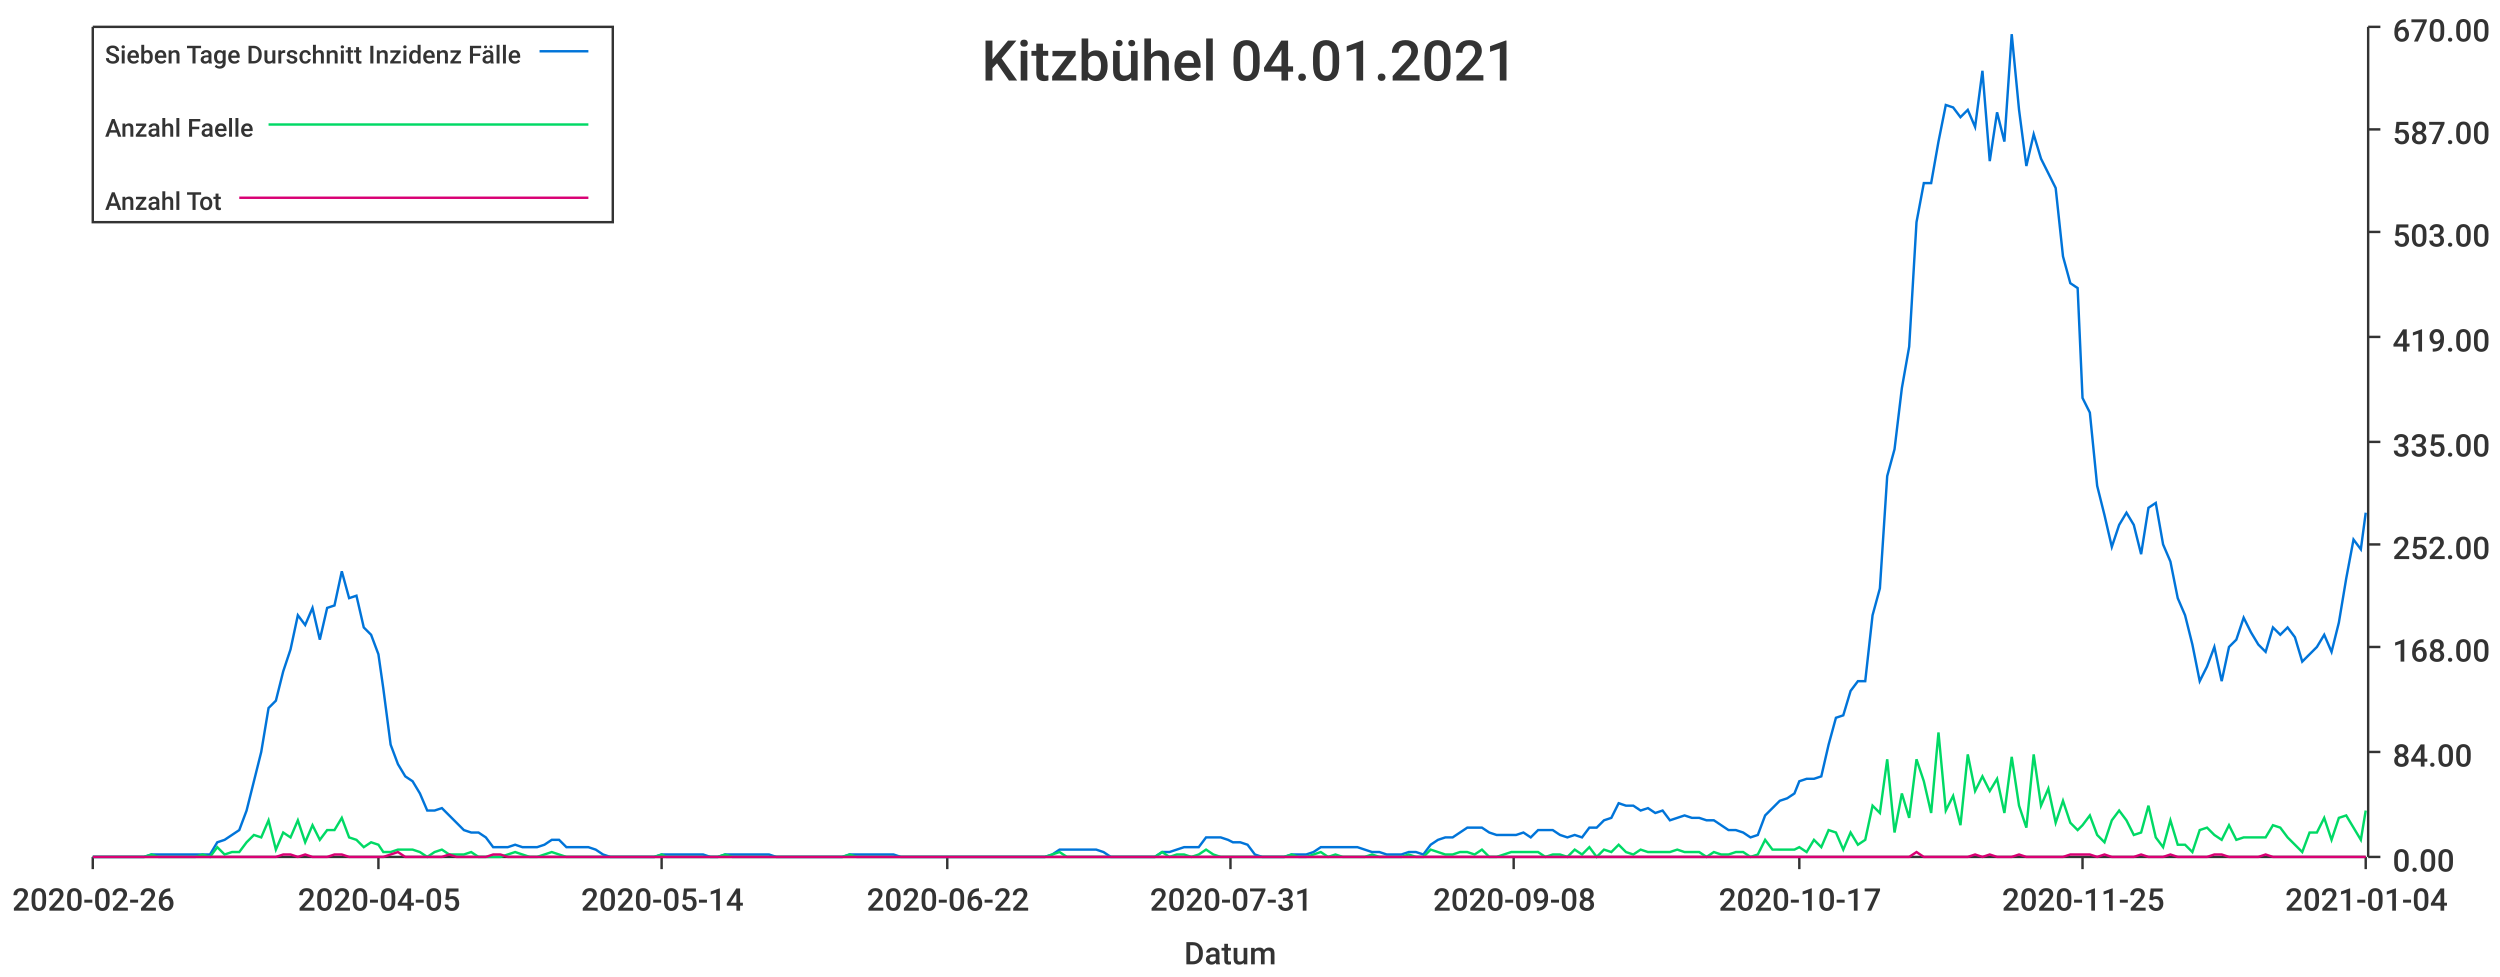
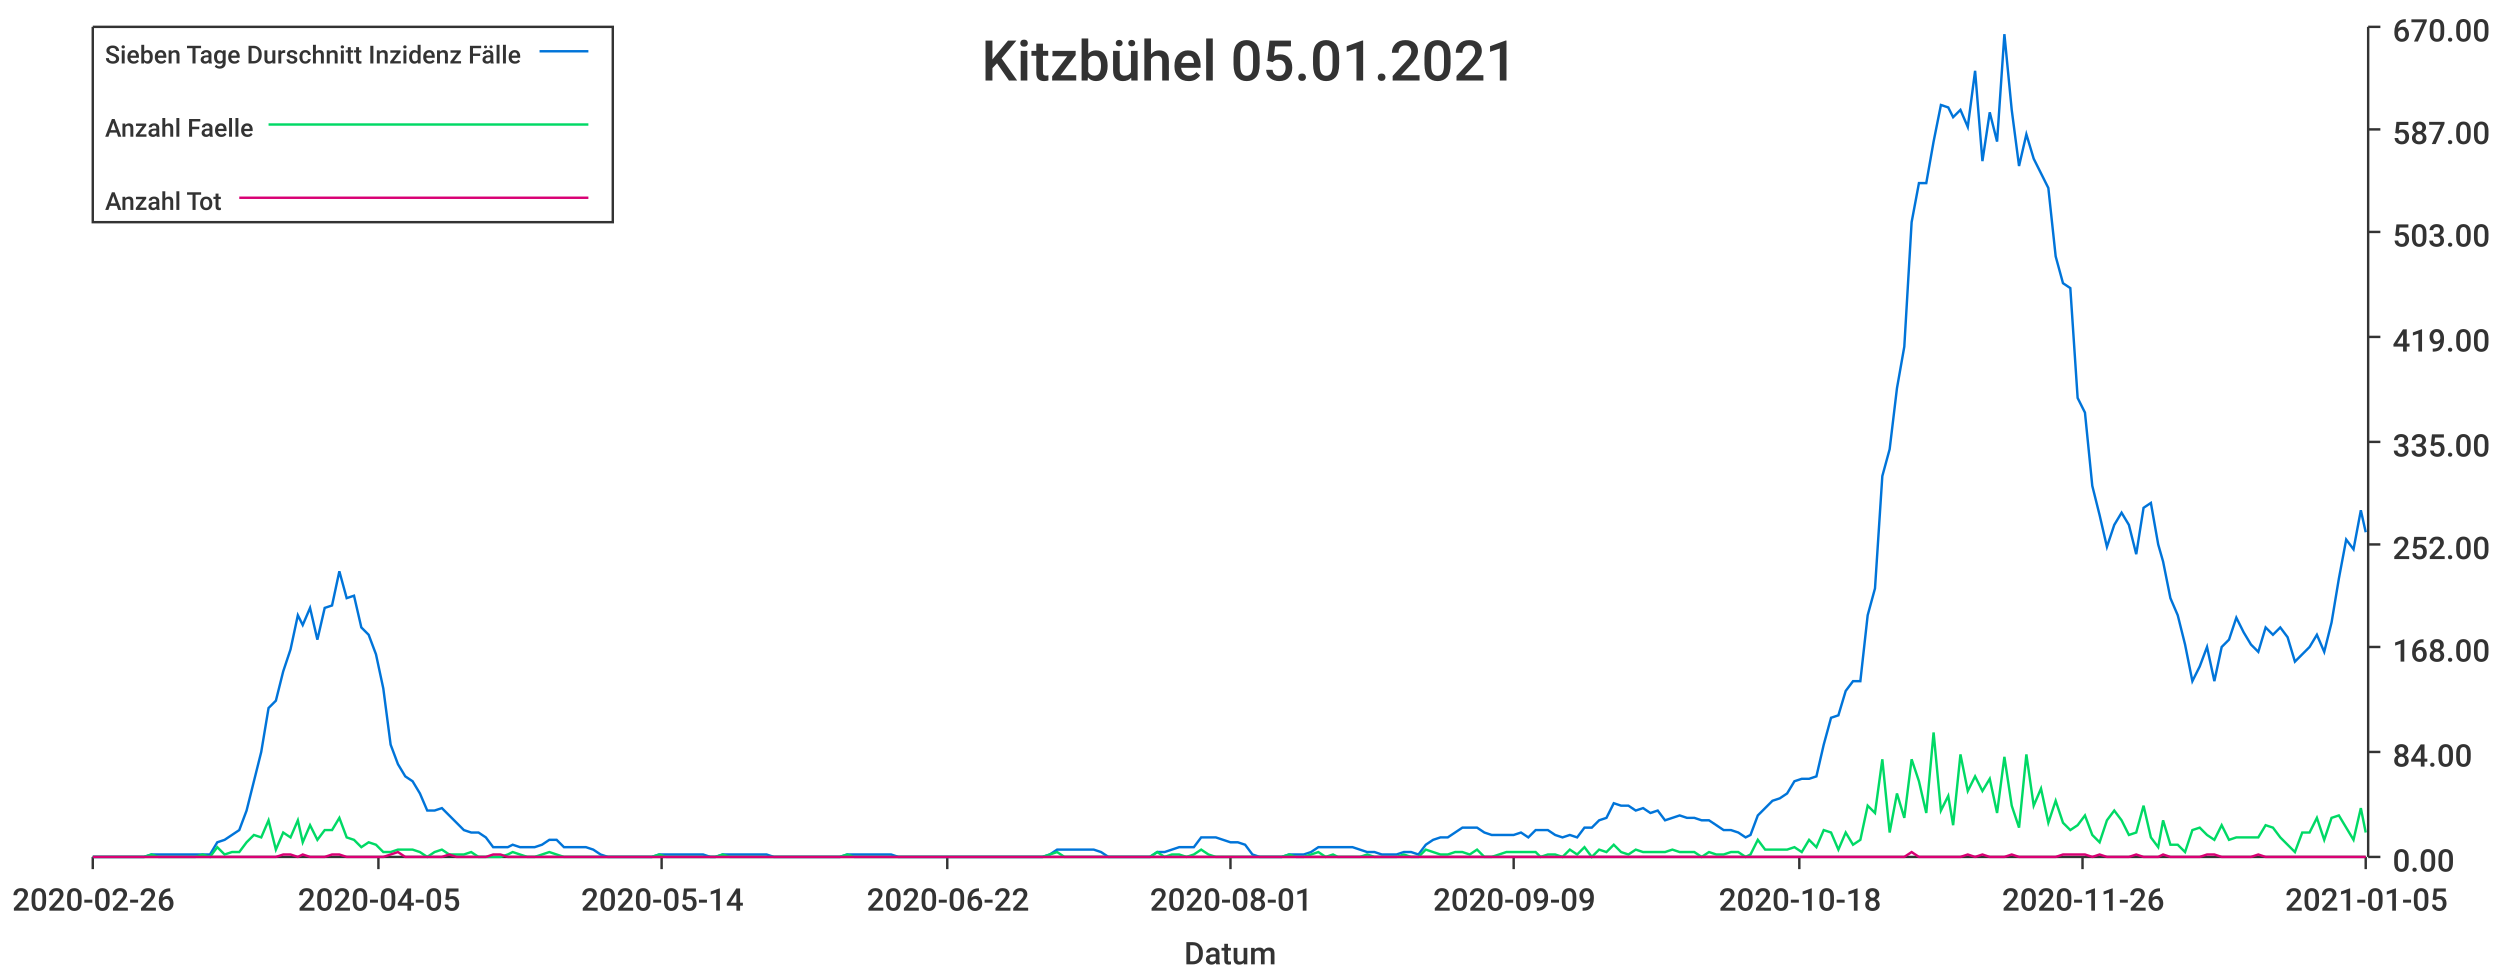
<svg xmlns="http://www.w3.org/2000/svg" width="1024" height="400">\n<path d="M 0 0 L 1024 0 L 1024 400 L 0 400 L 0 0" style="stroke-width:0;stroke:rgba(255,255,255,1.0);fill:rgba(255,255,255,1.0)" />
  <path d="M 38 11 L 969 11 L 969 351 L 38 351 L 38 11" style="stroke-width:0;stroke:rgba(255,255,255,1.0);fill:rgba(255,255,255,1.0)" />
  <path d="M 38 351 L 969 351" style="stroke-width:1;stroke:rgba(51,51,51,1.0);fill:none" />
  <path d="M 38 351 L 38 356" style="stroke-width:1;stroke:rgba(51,51,51,1.0);fill:none" />
  <text x="5" y="373" style="stroke-width:0;stroke:none;fill:rgba(51,51,51,1.0);font-size:12.8px;font-family:'Roboto Medium',sans-serif">2020-02-26</text>
  <path d="M 155 351 L 155 356" style="stroke-width:1;stroke:rgba(51,51,51,1.0);fill:none" />
  <text x="122" y="373" style="stroke-width:0;stroke:none;fill:rgba(51,51,51,1.0);font-size:12.8px;font-family:'Roboto Medium',sans-serif">2020-04-05</text>
  <path d="M 271 351 L 271 356" style="stroke-width:1;stroke:rgba(51,51,51,1.0);fill:none" />
  <text x="238" y="373" style="stroke-width:0;stroke:none;fill:rgba(51,51,51,1.0);font-size:12.8px;font-family:'Roboto Medium',sans-serif">2020-05-14</text>
  <path d="M 388 351 L 388 356" style="stroke-width:1;stroke:rgba(51,51,51,1.0);fill:none" />
  <text x="355" y="373" style="stroke-width:0;stroke:none;fill:rgba(51,51,51,1.0);font-size:12.8px;font-family:'Roboto Medium',sans-serif">2020-06-22</text>
  <path d="M 504 351 L 504 356" style="stroke-width:1;stroke:rgba(51,51,51,1.0);fill:none" />
-   <text x="471" y="373" style="stroke-width:0;stroke:none;fill:rgba(51,51,51,1.0);font-size:12.8px;font-family:'Roboto Medium',sans-serif">2020-07-31</text>
+   <text x="471" y="373" style="stroke-width:0;stroke:none;fill:rgba(51,51,51,1.0);font-size:12.8px;font-family:'Roboto Medium',sans-serif">2020-08-01</text>
  <path d="M 620 351 L 620 356" style="stroke-width:1;stroke:rgba(51,51,51,1.0);fill:none" />
-   <text x="587" y="373" style="stroke-width:0;stroke:none;fill:rgba(51,51,51,1.0);font-size:12.8px;font-family:'Roboto Medium',sans-serif">2020-09-08</text>
+   <text x="587" y="373" style="stroke-width:0;stroke:none;fill:rgba(51,51,51,1.0);font-size:12.8px;font-family:'Roboto Medium',sans-serif">2020-09-09</text>
  <path d="M 737 351 L 737 356" style="stroke-width:1;stroke:rgba(51,51,51,1.0);fill:none" />
-   <text x="704" y="373" style="stroke-width:0;stroke:none;fill:rgba(51,51,51,1.0);font-size:12.8px;font-family:'Roboto Medium',sans-serif">2020-10-17</text>
+   <text x="704" y="373" style="stroke-width:0;stroke:none;fill:rgba(51,51,51,1.0);font-size:12.8px;font-family:'Roboto Medium',sans-serif">2020-10-18</text>
  <path d="M 853 351 L 853 356" style="stroke-width:1;stroke:rgba(51,51,51,1.0);fill:none" />
-   <text x="820" y="373" style="stroke-width:0;stroke:none;fill:rgba(51,51,51,1.0);font-size:12.8px;font-family:'Roboto Medium',sans-serif">2020-11-25</text>
+   <text x="820" y="373" style="stroke-width:0;stroke:none;fill:rgba(51,51,51,1.0);font-size:12.8px;font-family:'Roboto Medium',sans-serif">2020-11-26</text>
  <path d="M 969 351 L 969 356" style="stroke-width:1;stroke:rgba(51,51,51,1.0);fill:none" />
-   <text x="936" y="373" style="stroke-width:0;stroke:none;fill:rgba(51,51,51,1.0);font-size:12.8px;font-family:'Roboto Medium',sans-serif">2021-01-04</text>
+   <text x="936" y="373" style="stroke-width:0;stroke:none;fill:rgba(51,51,51,1.0);font-size:12.8px;font-family:'Roboto Medium',sans-serif">2021-01-05</text>
  <text x="485" y="395" style="stroke-width:0;stroke:none;fill:rgba(51,51,51,1.0);font-size:12.8px;font-family:'Roboto Medium',sans-serif">Datum</text>
  <path d="M 970 351 L 970 11" style="stroke-width:1;stroke:rgba(51,51,51,1.0);fill:none" />
  <path d="M 970 351 L 975 351" style="stroke-width:1;stroke:rgba(51,51,51,1.0);fill:none" />
  <text x="980" y="357" style="stroke-width:0;stroke:none;fill:rgba(51,51,51,1.0);font-size:12.8px;font-family:'Roboto Medium',sans-serif">0.00</text>
  <path d="M 970 308 L 975 308" style="stroke-width:1;stroke:rgba(51,51,51,1.0);fill:none" />
  <text x="980" y="314" style="stroke-width:0;stroke:none;fill:rgba(51,51,51,1.0);font-size:12.8px;font-family:'Roboto Medium',sans-serif">84.00</text>
  <path d="M 970 265 L 975 265" style="stroke-width:1;stroke:rgba(51,51,51,1.0);fill:none" />
  <text x="980" y="271" style="stroke-width:0;stroke:none;fill:rgba(51,51,51,1.0);font-size:12.8px;font-family:'Roboto Medium',sans-serif">168.00</text>
  <path d="M 970 223 L 975 223" style="stroke-width:1;stroke:rgba(51,51,51,1.0);fill:none" />
  <text x="980" y="229" style="stroke-width:0;stroke:none;fill:rgba(51,51,51,1.0);font-size:12.8px;font-family:'Roboto Medium',sans-serif">252.00</text>
  <path d="M 970 181 L 975 181" style="stroke-width:1;stroke:rgba(51,51,51,1.0);fill:none" />
  <text x="980" y="187" style="stroke-width:0;stroke:none;fill:rgba(51,51,51,1.0);font-size:12.8px;font-family:'Roboto Medium',sans-serif">335.00</text>
  <path d="M 970 138 L 975 138" style="stroke-width:1;stroke:rgba(51,51,51,1.0);fill:none" />
  <text x="980" y="144" style="stroke-width:0;stroke:none;fill:rgba(51,51,51,1.0);font-size:12.8px;font-family:'Roboto Medium',sans-serif">419.00</text>
  <path d="M 970 95 L 975 95" style="stroke-width:1;stroke:rgba(51,51,51,1.0);fill:none" />
  <text x="980" y="101" style="stroke-width:0;stroke:none;fill:rgba(51,51,51,1.0);font-size:12.8px;font-family:'Roboto Medium',sans-serif">503.00</text>
  <path d="M 970 53 L 975 53" style="stroke-width:1;stroke:rgba(51,51,51,1.0);fill:none" />
  <text x="980" y="59" style="stroke-width:0;stroke:none;fill:rgba(51,51,51,1.0);font-size:12.8px;font-family:'Roboto Medium',sans-serif">587.00</text>
  <path d="M 970 11 L 975 11" style="stroke-width:1;stroke:rgba(51,51,51,1.0);fill:none" />
  <text x="980" y="17" style="stroke-width:0;stroke:none;fill:rgba(51,51,51,1.0);font-size:12.8px;font-family:'Roboto Medium',sans-serif">670.00</text>
-   <path d="M 38 351 L 41 351 L 44 351 L 47 351 L 50 351 L 53 351 L 56 351 L 59 351 L 62 350 L 65 350 L 68 350 L 71 350 L 74 350 L 77 350 L 80 350 L 83 350 L 86 350 L 89 345 L 92 344 L 95 342 L 98 340 L 101 332 L 104 320 L 107 308 L 110 290 L 113 287 L 116 275 L 119 266 L 122 252 L 125 256 L 128 249 L 131 262 L 134 249 L 137 248 L 140 234 L 143 245 L 146 244 L 149 257 L 152 260 L 155 268 L 157 282 L 160 305 L 163 313 L 166 318 L 169 320 L 172 325 L 175 332 L 178 332 L 181 331 L 184 334 L 187 337 L 190 340 L 193 341 L 196 341 L 199 343 L 202 347 L 205 347 L 208 347 L 211 346 L 214 347 L 217 347 L 220 347 L 223 346 L 226 344 L 229 344 L 232 347 L 235 347 L 238 347 L 241 347 L 244 348 L 247 350 L 250 351 L 253 351 L 256 351 L 259 351 L 262 351 L 265 351 L 268 351 L 271 350 L 273 350 L 276 350 L 279 350 L 282 350 L 285 350 L 288 350 L 291 351 L 294 351 L 297 350 L 300 350 L 303 350 L 306 350 L 309 350 L 312 350 L 315 350 L 318 351 L 321 351 L 324 351 L 327 351 L 330 351 L 333 351 L 336 351 L 339 351 L 342 351 L 345 351 L 348 350 L 351 350 L 354 350 L 357 350 L 360 350 L 363 350 L 366 350 L 369 351 L 372 351 L 375 351 L 378 351 L 381 351 L 384 351 L 387 351 L 389 351 L 392 351 L 395 351 L 398 351 L 401 351 L 404 351 L 407 351 L 410 351 L 413 351 L 416 351 L 419 351 L 422 351 L 425 351 L 428 351 L 431 350 L 434 348 L 437 348 L 440 348 L 443 348 L 446 348 L 449 348 L 452 349 L 455 351 L 458 351 L 461 351 L 464 351 L 467 351 L 470 351 L 473 351 L 476 349 L 479 349 L 482 348 L 485 347 L 488 347 L 491 347 L 494 343 L 497 343 L 500 343 L 503 344 L 505 345 L 508 345 L 511 346 L 514 350 L 517 351 L 520 351 L 523 351 L 526 351 L 529 350 L 532 350 L 535 350 L 538 349 L 541 347 L 544 347 L 547 347 L 550 347 L 553 347 L 556 347 L 559 348 L 562 349 L 565 349 L 568 350 L 571 350 L 574 350 L 577 349 L 580 349 L 583 350 L 586 346 L 589 344 L 592 343 L 595 343 L 598 341 L 601 339 L 604 339 L 607 339 L 610 341 L 613 342 L 616 342 L 619 342 L 621 342 L 624 341 L 627 343 L 630 340 L 633 340 L 636 340 L 639 342 L 642 343 L 645 342 L 648 343 L 651 339 L 654 339 L 657 336 L 660 335 L 663 329 L 666 330 L 669 330 L 672 332 L 675 331 L 678 333 L 681 332 L 684 336 L 687 335 L 690 334 L 693 335 L 696 335 L 699 336 L 702 336 L 705 338 L 708 340 L 711 340 L 714 341 L 717 343 L 720 342 L 723 334 L 726 331 L 729 328 L 732 327 L 735 325 L 737 320 L 740 319 L 743 319 L 746 318 L 749 305 L 752 294 L 755 293 L 758 283 L 761 279 L 764 279 L 767 252 L 770 241 L 773 195 L 776 184 L 779 159 L 782 142 L 785 91 L 788 75 L 791 75 L 794 58 L 797 43 L 800 44 L 803 48 L 806 45 L 809 52 L 812 29 L 815 66 L 818 46 L 821 58 L 824 14 L 827 45 L 830 68 L 833 55 L 836 65 L 839 71 L 842 77 L 845 105 L 848 116 L 851 118 L 853 163 L 856 169 L 859 199 L 862 211 L 865 224 L 868 215 L 871 210 L 874 215 L 877 227 L 880 208 L 883 206 L 886 223 L 889 230 L 892 245 L 895 252 L 898 264 L 901 279 L 904 273 L 907 265 L 910 279 L 913 265 L 916 262 L 919 253 L 922 259 L 925 264 L 928 267 L 931 257 L 934 260 L 937 257 L 940 261 L 943 271 L 946 268 L 949 265 L 952 260 L 955 267 L 958 255 L 961 237 L 964 221 L 967 225 L 969 210" style="stroke-width:1;stroke:rgba(0,116,217,1.0);fill:none" />
-   <path d="M 38 351 L 41 351 L 44 351 L 47 351 L 50 351 L 53 351 L 56 351 L 59 351 L 62 350 L 65 351 L 68 351 L 71 351 L 74 351 L 77 351 L 80 351 L 83 350 L 86 351 L 89 347 L 92 350 L 95 349 L 98 349 L 101 345 L 104 342 L 107 343 L 110 336 L 113 348 L 116 341 L 119 343 L 122 336 L 125 345 L 128 338 L 131 344 L 134 340 L 137 340 L 140 335 L 143 343 L 146 344 L 149 347 L 152 345 L 155 346 L 157 349 L 160 349 L 163 348 L 166 348 L 169 348 L 172 349 L 175 351 L 178 349 L 181 348 L 184 350 L 187 350 L 190 350 L 193 349 L 196 351 L 199 351 L 202 351 L 205 351 L 208 350 L 211 349 L 214 350 L 217 351 L 220 351 L 223 350 L 226 349 L 229 350 L 232 351 L 235 351 L 238 351 L 241 351 L 244 351 L 247 351 L 250 351 L 253 351 L 256 351 L 259 351 L 262 351 L 265 351 L 268 351 L 271 350 L 273 351 L 276 351 L 279 351 L 282 351 L 285 351 L 288 351 L 291 351 L 294 351 L 297 350 L 300 351 L 303 351 L 306 351 L 309 351 L 312 351 L 315 351 L 318 351 L 321 351 L 324 351 L 327 351 L 330 351 L 333 351 L 336 351 L 339 351 L 342 351 L 345 351 L 348 350 L 351 351 L 354 351 L 357 351 L 360 351 L 363 351 L 366 351 L 369 351 L 372 351 L 375 351 L 378 351 L 381 351 L 384 351 L 387 351 L 389 351 L 392 351 L 395 351 L 398 351 L 401 351 L 404 351 L 407 351 L 410 351 L 413 351 L 416 351 L 419 351 L 422 351 L 425 351 L 428 351 L 431 350 L 434 349 L 437 351 L 440 351 L 443 351 L 446 351 L 449 351 L 452 351 L 455 351 L 458 351 L 461 351 L 464 351 L 467 351 L 470 351 L 473 351 L 476 349 L 479 351 L 482 350 L 485 350 L 488 351 L 491 350 L 494 348 L 497 350 L 500 351 L 503 351 L 505 351 L 508 351 L 511 351 L 514 351 L 517 351 L 520 351 L 523 351 L 526 351 L 529 350 L 532 351 L 535 351 L 538 350 L 541 349 L 544 351 L 547 350 L 550 351 L 553 351 L 556 351 L 559 351 L 562 350 L 565 351 L 568 351 L 571 351 L 574 351 L 577 350 L 580 351 L 583 351 L 586 348 L 589 349 L 592 350 L 595 350 L 598 349 L 601 349 L 604 350 L 607 348 L 610 351 L 613 351 L 616 350 L 619 349 L 621 349 L 624 349 L 627 349 L 630 349 L 633 351 L 636 350 L 639 350 L 642 351 L 645 348 L 648 350 L 651 347 L 654 351 L 657 348 L 660 349 L 663 346 L 666 349 L 669 350 L 672 348 L 675 349 L 678 349 L 681 349 L 684 349 L 687 348 L 690 349 L 693 349 L 696 349 L 699 351 L 702 349 L 705 350 L 708 350 L 711 349 L 714 349 L 717 351 L 720 350 L 723 344 L 726 348 L 729 348 L 732 348 L 735 348 L 737 347 L 740 349 L 743 344 L 746 347 L 749 340 L 752 341 L 755 348 L 758 341 L 761 346 L 764 344 L 767 330 L 770 333 L 773 311 L 776 341 L 779 325 L 782 335 L 785 311 L 788 320 L 791 333 L 794 300 L 797 332 L 800 326 L 803 338 L 806 309 L 809 324 L 812 318 L 815 324 L 818 319 L 821 333 L 824 310 L 827 330 L 830 339 L 833 309 L 836 330 L 839 323 L 842 337 L 845 328 L 848 337 L 851 340 L 853 338 L 856 334 L 859 342 L 862 345 L 865 336 L 868 332 L 871 336 L 874 342 L 877 341 L 880 330 L 883 343 L 886 347 L 889 336 L 892 346 L 895 346 L 898 349 L 901 340 L 904 339 L 907 342 L 910 344 L 913 338 L 916 344 L 919 343 L 922 343 L 925 343 L 928 343 L 931 338 L 934 339 L 937 343 L 940 346 L 943 349 L 946 341 L 949 341 L 952 335 L 955 344 L 958 335 L 961 334 L 964 339 L 967 344 L 969 332" style="stroke-width:1;stroke:rgba(0,217,101,1.0);fill:none" />
-   <path d="M 38 351 L 41 351 L 44 351 L 47 351 L 50 351 L 53 351 L 56 351 L 59 351 L 62 351 L 65 351 L 68 351 L 71 351 L 74 351 L 77 351 L 80 351 L 83 351 L 86 351 L 89 351 L 92 351 L 95 351 L 98 351 L 101 351 L 104 351 L 107 351 L 110 351 L 113 351 L 116 350 L 119 350 L 122 351 L 125 350 L 128 351 L 131 351 L 134 351 L 137 350 L 140 350 L 143 351 L 146 351 L 149 351 L 152 351 L 155 351 L 157 351 L 160 350 L 163 349 L 166 351 L 169 351 L 172 351 L 175 351 L 178 351 L 181 351 L 184 350 L 187 351 L 190 351 L 193 351 L 196 351 L 199 351 L 202 350 L 205 350 L 208 351 L 211 351 L 214 351 L 217 351 L 220 351 L 223 351 L 226 351 L 229 351 L 232 351 L 235 351 L 238 351 L 241 351 L 244 351 L 247 351 L 250 351 L 253 351 L 256 351 L 259 351 L 262 351 L 265 351 L 268 351 L 271 351 L 273 351 L 276 351 L 279 351 L 282 351 L 285 351 L 288 351 L 291 351 L 294 351 L 297 351 L 300 351 L 303 351 L 306 351 L 309 351 L 312 351 L 315 351 L 318 351 L 321 351 L 324 351 L 327 351 L 330 351 L 333 351 L 336 351 L 339 351 L 342 351 L 345 351 L 348 351 L 351 351 L 354 351 L 357 351 L 360 351 L 363 351 L 366 351 L 369 351 L 372 351 L 375 351 L 378 351 L 381 351 L 384 351 L 387 351 L 389 351 L 392 351 L 395 351 L 398 351 L 401 351 L 404 351 L 407 351 L 410 351 L 413 351 L 416 351 L 419 351 L 422 351 L 425 351 L 428 351 L 431 351 L 434 351 L 437 351 L 440 351 L 443 351 L 446 351 L 449 351 L 452 351 L 455 351 L 458 351 L 461 351 L 464 351 L 467 351 L 470 351 L 473 351 L 476 351 L 479 351 L 482 351 L 485 351 L 488 351 L 491 351 L 494 351 L 497 351 L 500 351 L 503 351 L 505 351 L 508 351 L 511 351 L 514 351 L 517 351 L 520 351 L 523 351 L 526 351 L 529 351 L 532 351 L 535 351 L 538 351 L 541 351 L 544 351 L 547 351 L 550 351 L 553 351 L 556 351 L 559 351 L 562 351 L 565 351 L 568 351 L 571 351 L 574 351 L 577 351 L 580 351 L 583 351 L 586 351 L 589 351 L 592 351 L 595 351 L 598 351 L 601 351 L 604 351 L 607 351 L 610 351 L 613 351 L 616 351 L 619 351 L 621 351 L 624 351 L 627 351 L 630 351 L 633 351 L 636 351 L 639 351 L 642 351 L 645 351 L 648 351 L 651 351 L 654 351 L 657 351 L 660 351 L 663 351 L 666 351 L 669 351 L 672 351 L 675 351 L 678 351 L 681 351 L 684 351 L 687 351 L 690 351 L 693 351 L 696 351 L 699 351 L 702 351 L 705 351 L 708 351 L 711 351 L 714 351 L 717 351 L 720 351 L 723 351 L 726 351 L 729 351 L 732 351 L 735 351 L 737 351 L 740 351 L 743 351 L 746 351 L 749 351 L 752 351 L 755 351 L 758 351 L 761 351 L 764 351 L 767 351 L 770 351 L 773 351 L 776 351 L 779 351 L 782 351 L 785 349 L 788 351 L 791 351 L 794 351 L 797 351 L 800 351 L 803 351 L 806 351 L 809 350 L 812 351 L 815 350 L 818 351 L 821 351 L 824 351 L 827 350 L 830 351 L 833 351 L 836 351 L 839 351 L 842 351 L 845 351 L 848 350 L 851 350 L 853 350 L 856 350 L 859 351 L 862 350 L 865 351 L 868 351 L 871 351 L 874 351 L 877 350 L 880 351 L 883 351 L 886 351 L 889 350 L 892 351 L 895 351 L 898 351 L 901 351 L 904 351 L 907 350 L 910 350 L 913 351 L 916 351 L 919 351 L 922 351 L 925 351 L 928 350 L 931 351 L 934 351 L 937 351 L 940 351 L 943 351 L 946 351 L 949 351 L 952 351 L 955 351 L 958 351 L 961 351 L 964 351 L 967 351 L 969 351" style="stroke-width:1;stroke:rgba(217,0,116,1.0);fill:none" />
-   <text x="402" y="33" style="stroke-width:0;stroke:none;fill:rgba(51,51,51,1.0);font-size:23.0px;font-family:'Roboto Medium',sans-serif">Kitzbühel 04.01.2021</text>
+   <path d="M 38 351 L 41 351 L 44 351 L 47 351 L 50 351 L 53 351 L 56 351 L 59 351 L 62 350 L 65 350 L 68 350 L 71 350 L 74 350 L 77 350 L 80 350 L 83 350 L 86 350 L 89 345 L 92 344 L 95 342 L 98 340 L 101 332 L 104 320 L 107 308 L 110 290 L 113 287 L 116 275 L 119 266 L 122 252 L 124 256 L 127 249 L 130 262 L 133 249 L 136 248 L 139 234 L 142 245 L 145 244 L 148 257 L 151 260 L 154 268 L 157 282 L 160 305 L 163 313 L 166 318 L 169 320 L 172 325 L 175 332 L 178 332 L 181 331 L 184 334 L 187 337 L 190 340 L 193 341 L 196 341 L 199 343 L 202 347 L 205 347 L 208 347 L 210 346 L 213 347 L 216 347 L 219 347 L 222 346 L 225 344 L 228 344 L 231 347 L 234 347 L 237 347 L 240 347 L 243 348 L 246 350 L 249 351 L 252 351 L 255 351 L 258 351 L 261 351 L 264 351 L 267 351 L 270 350 L 273 350 L 276 350 L 279 350 L 282 350 L 285 350 L 288 350 L 291 351 L 293 351 L 296 350 L 299 350 L 302 350 L 305 350 L 308 350 L 311 350 L 314 350 L 317 351 L 320 351 L 323 351 L 326 351 L 329 351 L 332 351 L 335 351 L 338 351 L 341 351 L 344 351 L 347 350 L 350 350 L 353 350 L 356 350 L 359 350 L 362 350 L 365 350 L 368 351 L 371 351 L 374 351 L 377 351 L 379 351 L 382 351 L 385 351 L 388 351 L 391 351 L 394 351 L 397 351 L 400 351 L 403 351 L 406 351 L 409 351 L 412 351 L 415 351 L 418 351 L 421 351 L 424 351 L 427 351 L 430 350 L 433 348 L 436 348 L 439 348 L 442 348 L 445 348 L 448 348 L 451 349 L 454 351 L 457 351 L 460 351 L 462 351 L 465 351 L 468 351 L 471 351 L 474 349 L 477 349 L 480 348 L 483 347 L 486 347 L 489 347 L 492 343 L 495 343 L 498 343 L 501 344 L 504 345 L 507 345 L 510 346 L 513 350 L 516 351 L 519 351 L 522 351 L 525 351 L 528 350 L 531 350 L 534 350 L 537 349 L 540 347 L 543 347 L 546 347 L 548 347 L 551 347 L 554 347 L 557 348 L 560 349 L 563 349 L 566 350 L 569 350 L 572 350 L 575 349 L 578 349 L 581 350 L 584 346 L 587 344 L 590 343 L 593 343 L 596 341 L 599 339 L 602 339 L 605 339 L 608 341 L 611 342 L 614 342 L 617 342 L 620 342 L 623 341 L 626 343 L 629 340 L 631 340 L 634 340 L 637 342 L 640 343 L 643 342 L 646 343 L 649 339 L 652 339 L 655 336 L 658 335 L 661 329 L 664 330 L 667 330 L 670 332 L 673 331 L 676 333 L 679 332 L 682 336 L 685 335 L 688 334 L 691 335 L 694 335 L 697 336 L 700 336 L 703 338 L 706 340 L 709 340 L 712 341 L 715 343 L 717 342 L 720 334 L 723 331 L 726 328 L 729 327 L 732 325 L 735 320 L 738 319 L 741 319 L 744 318 L 747 305 L 750 294 L 753 293 L 756 283 L 759 279 L 762 279 L 765 252 L 768 241 L 771 195 L 774 184 L 777 159 L 780 142 L 783 91 L 786 75 L 789 75 L 792 58 L 795 43 L 798 44 L 800 48 L 803 45 L 806 52 L 809 29 L 812 66 L 815 46 L 818 58 L 821 14 L 824 45 L 827 68 L 830 55 L 833 65 L 836 71 L 839 77 L 842 105 L 845 116 L 848 118 L 851 163 L 854 169 L 857 199 L 860 211 L 863 224 L 866 215 L 869 210 L 872 215 L 875 227 L 878 208 L 881 206 L 884 223 L 886 230 L 889 245 L 892 252 L 895 264 L 898 279 L 901 273 L 904 265 L 907 279 L 910 265 L 913 262 L 916 253 L 919 259 L 922 264 L 925 267 L 928 257 L 931 260 L 934 257 L 937 261 L 940 271 L 943 268 L 946 265 L 949 260 L 952 267 L 955 255 L 958 237 L 961 221 L 964 225 L 967 209 L 969 218" style="stroke-width:1;stroke:rgba(0,116,217,1.0);fill:none" />
+   <path d="M 38 351 L 41 351 L 44 351 L 47 351 L 50 351 L 53 351 L 56 351 L 59 351 L 62 350 L 65 351 L 68 351 L 71 351 L 74 351 L 77 351 L 80 351 L 83 350 L 86 351 L 89 347 L 92 350 L 95 349 L 98 349 L 101 345 L 104 342 L 107 343 L 110 336 L 113 348 L 116 341 L 119 343 L 122 336 L 124 345 L 127 338 L 130 344 L 133 340 L 136 340 L 139 335 L 142 343 L 145 344 L 148 347 L 151 345 L 154 346 L 157 349 L 160 349 L 163 348 L 166 348 L 169 348 L 172 349 L 175 351 L 178 349 L 181 348 L 184 350 L 187 350 L 190 350 L 193 349 L 196 351 L 199 351 L 202 351 L 205 351 L 208 350 L 210 349 L 213 350 L 216 351 L 219 351 L 222 350 L 225 349 L 228 350 L 231 351 L 234 351 L 237 351 L 240 351 L 243 351 L 246 351 L 249 351 L 252 351 L 255 351 L 258 351 L 261 351 L 264 351 L 267 351 L 270 350 L 273 351 L 276 351 L 279 351 L 282 351 L 285 351 L 288 351 L 291 351 L 293 351 L 296 350 L 299 351 L 302 351 L 305 351 L 308 351 L 311 351 L 314 351 L 317 351 L 320 351 L 323 351 L 326 351 L 329 351 L 332 351 L 335 351 L 338 351 L 341 351 L 344 351 L 347 350 L 350 351 L 353 351 L 356 351 L 359 351 L 362 351 L 365 351 L 368 351 L 371 351 L 374 351 L 377 351 L 379 351 L 382 351 L 385 351 L 388 351 L 391 351 L 394 351 L 397 351 L 400 351 L 403 351 L 406 351 L 409 351 L 412 351 L 415 351 L 418 351 L 421 351 L 424 351 L 427 351 L 430 350 L 433 349 L 436 351 L 439 351 L 442 351 L 445 351 L 448 351 L 451 351 L 454 351 L 457 351 L 460 351 L 462 351 L 465 351 L 468 351 L 471 351 L 474 349 L 477 351 L 480 350 L 483 350 L 486 351 L 489 350 L 492 348 L 495 350 L 498 351 L 501 351 L 504 351 L 507 351 L 510 351 L 513 351 L 516 351 L 519 351 L 522 351 L 525 351 L 528 350 L 531 351 L 534 351 L 537 350 L 540 349 L 543 351 L 546 350 L 548 351 L 551 351 L 554 351 L 557 351 L 560 350 L 563 351 L 566 351 L 569 351 L 572 351 L 575 350 L 578 351 L 581 351 L 584 348 L 587 349 L 590 350 L 593 350 L 596 349 L 599 349 L 602 350 L 605 348 L 608 351 L 611 351 L 614 350 L 617 349 L 620 349 L 623 349 L 626 349 L 629 349 L 631 351 L 634 350 L 637 350 L 640 351 L 643 348 L 646 350 L 649 347 L 652 351 L 655 348 L 658 349 L 661 346 L 664 349 L 667 350 L 670 348 L 673 349 L 676 349 L 679 349 L 682 349 L 685 348 L 688 349 L 691 349 L 694 349 L 697 351 L 700 349 L 703 350 L 706 350 L 709 349 L 712 349 L 715 351 L 717 350 L 720 344 L 723 348 L 726 348 L 729 348 L 732 348 L 735 347 L 738 349 L 741 344 L 744 347 L 747 340 L 750 341 L 753 348 L 756 341 L 759 346 L 762 344 L 765 330 L 768 333 L 771 311 L 774 341 L 777 325 L 780 335 L 783 311 L 786 320 L 789 333 L 792 300 L 795 332 L 798 326 L 800 338 L 803 309 L 806 324 L 809 318 L 812 324 L 815 319 L 818 333 L 821 310 L 824 330 L 827 339 L 830 309 L 833 330 L 836 323 L 839 337 L 842 328 L 845 337 L 848 340 L 851 338 L 854 334 L 857 342 L 860 345 L 863 336 L 866 332 L 869 336 L 872 342 L 875 341 L 878 330 L 881 343 L 884 347 L 886 336 L 889 346 L 892 346 L 895 349 L 898 340 L 901 339 L 904 342 L 907 344 L 910 338 L 913 344 L 916 343 L 919 343 L 922 343 L 925 343 L 928 338 L 931 339 L 934 343 L 937 346 L 940 349 L 943 341 L 946 341 L 949 335 L 952 344 L 955 335 L 958 334 L 961 339 L 964 344 L 967 331 L 969 341" style="stroke-width:1;stroke:rgba(0,217,101,1.0);fill:none" />
+   <path d="M 38 351 L 41 351 L 44 351 L 47 351 L 50 351 L 53 351 L 56 351 L 59 351 L 62 351 L 65 351 L 68 351 L 71 351 L 74 351 L 77 351 L 80 351 L 83 351 L 86 351 L 89 351 L 92 351 L 95 351 L 98 351 L 101 351 L 104 351 L 107 351 L 110 351 L 113 351 L 116 350 L 119 350 L 122 351 L 124 350 L 127 351 L 130 351 L 133 351 L 136 350 L 139 350 L 142 351 L 145 351 L 148 351 L 151 351 L 154 351 L 157 351 L 160 350 L 163 349 L 166 351 L 169 351 L 172 351 L 175 351 L 178 351 L 181 351 L 184 350 L 187 351 L 190 351 L 193 351 L 196 351 L 199 351 L 202 350 L 205 350 L 208 351 L 210 351 L 213 351 L 216 351 L 219 351 L 222 351 L 225 351 L 228 351 L 231 351 L 234 351 L 237 351 L 240 351 L 243 351 L 246 351 L 249 351 L 252 351 L 255 351 L 258 351 L 261 351 L 264 351 L 267 351 L 270 351 L 273 351 L 276 351 L 279 351 L 282 351 L 285 351 L 288 351 L 291 351 L 293 351 L 296 351 L 299 351 L 302 351 L 305 351 L 308 351 L 311 351 L 314 351 L 317 351 L 320 351 L 323 351 L 326 351 L 329 351 L 332 351 L 335 351 L 338 351 L 341 351 L 344 351 L 347 351 L 350 351 L 353 351 L 356 351 L 359 351 L 362 351 L 365 351 L 368 351 L 371 351 L 374 351 L 377 351 L 379 351 L 382 351 L 385 351 L 388 351 L 391 351 L 394 351 L 397 351 L 400 351 L 403 351 L 406 351 L 409 351 L 412 351 L 415 351 L 418 351 L 421 351 L 424 351 L 427 351 L 430 351 L 433 351 L 436 351 L 439 351 L 442 351 L 445 351 L 448 351 L 451 351 L 454 351 L 457 351 L 460 351 L 462 351 L 465 351 L 468 351 L 471 351 L 474 351 L 477 351 L 480 351 L 483 351 L 486 351 L 489 351 L 492 351 L 495 351 L 498 351 L 501 351 L 504 351 L 507 351 L 510 351 L 513 351 L 516 351 L 519 351 L 522 351 L 525 351 L 528 351 L 531 351 L 534 351 L 537 351 L 540 351 L 543 351 L 546 351 L 548 351 L 551 351 L 554 351 L 557 351 L 560 351 L 563 351 L 566 351 L 569 351 L 572 351 L 575 351 L 578 351 L 581 351 L 584 351 L 587 351 L 590 351 L 593 351 L 596 351 L 599 351 L 602 351 L 605 351 L 608 351 L 611 351 L 614 351 L 617 351 L 620 351 L 623 351 L 626 351 L 629 351 L 631 351 L 634 351 L 637 351 L 640 351 L 643 351 L 646 351 L 649 351 L 652 351 L 655 351 L 658 351 L 661 351 L 664 351 L 667 351 L 670 351 L 673 351 L 676 351 L 679 351 L 682 351 L 685 351 L 688 351 L 691 351 L 694 351 L 697 351 L 700 351 L 703 351 L 706 351 L 709 351 L 712 351 L 715 351 L 717 351 L 720 351 L 723 351 L 726 351 L 729 351 L 732 351 L 735 351 L 738 351 L 741 351 L 744 351 L 747 351 L 750 351 L 753 351 L 756 351 L 759 351 L 762 351 L 765 351 L 768 351 L 771 351 L 774 351 L 777 351 L 780 351 L 783 349 L 786 351 L 789 351 L 792 351 L 795 351 L 798 351 L 800 351 L 803 351 L 806 350 L 809 351 L 812 350 L 815 351 L 818 351 L 821 351 L 824 350 L 827 351 L 830 351 L 833 351 L 836 351 L 839 351 L 842 351 L 845 350 L 848 350 L 851 350 L 854 350 L 857 351 L 860 350 L 863 351 L 866 351 L 869 351 L 872 351 L 875 350 L 878 351 L 881 351 L 884 351 L 886 350 L 889 351 L 892 351 L 895 351 L 898 351 L 901 351 L 904 350 L 907 350 L 910 351 L 913 351 L 916 351 L 919 351 L 922 351 L 925 350 L 928 351 L 931 351 L 934 351 L 937 351 L 940 351 L 943 351 L 946 351 L 949 351 L 952 351 L 955 351 L 958 351 L 961 351 L 964 351 L 967 351 L 969 351" style="stroke-width:1;stroke:rgba(217,0,116,1.0);fill:none" />
+   <text x="402" y="33" style="stroke-width:0;stroke:none;fill:rgba(51,51,51,1.0);font-size:23.0px;font-family:'Roboto Medium',sans-serif">Kitzbühel 05.01.2021</text>
  <path d="M 38 11 L 251 11 L 251 91 L 38 91 L 38 11" style="stroke-width:1;stroke:rgba(51,51,51,1.0);fill:rgba(255,255,255,1.0)" />
  <text x="43" y="26" style="stroke-width:0;stroke:none;fill:rgba(51,51,51,1.0);font-size:10.2px;font-family:'Roboto Medium',sans-serif">Sieben Tage Durschnitt Inzidenz Fälle</text>
  <path d="M 221 21 L 241 21" style="stroke-width:1;stroke:rgba(0,116,217,1.0);fill:none" />
  <text x="43" y="56" style="stroke-width:0;stroke:none;fill:rgba(51,51,51,1.0);font-size:10.2px;font-family:'Roboto Medium',sans-serif">Anzahl Faelle</text>
  <path d="M 110 51 L 241 51" style="stroke-width:1;stroke:rgba(0,217,101,1.0);fill:none" />
  <text x="43" y="86" style="stroke-width:0;stroke:none;fill:rgba(51,51,51,1.0);font-size:10.2px;font-family:'Roboto Medium',sans-serif">Anzahl Tot</text>
  <path d="M 98 81 L 241 81" style="stroke-width:1;stroke:rgba(217,0,116,1.0);fill:none" />
</svg>
